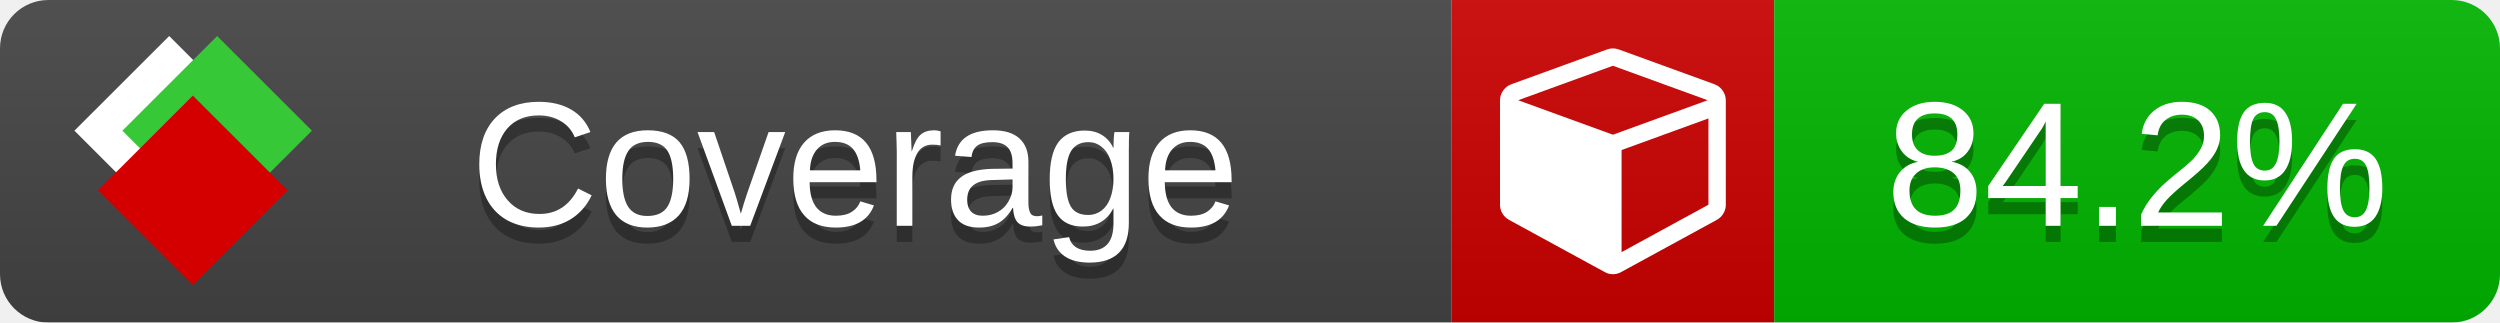
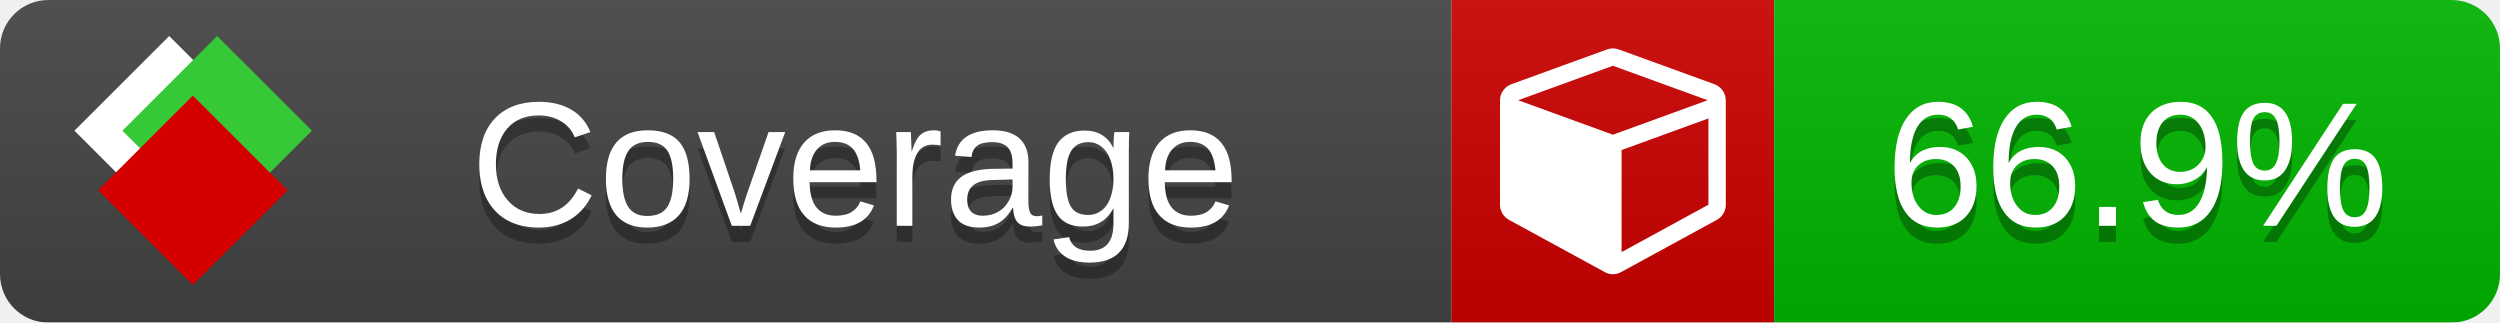
<svg xmlns="http://www.w3.org/2000/svg" xmlns:xlink="http://www.w3.org/1999/xlink" width="155" height="20">
  <style type="text/css">
          
            @keyframes fade1 {
                0% { visibility: visible; opacity: 1; }
               27% { visibility: visible; opacity: 1; }
               33% { visibility: hidden; opacity: 0; }
               60% { visibility: hidden; opacity: 0; }
               66% { visibility: hidden; opacity: 0; }
               93% { visibility: hidden; opacity: 0; }
              100% { visibility: visible; opacity: 1; }
            }
            @keyframes fade2 {
                0% { visibility: hidden; opacity: 0; }
               27% { visibility: hidden; opacity: 0; }
               33% { visibility: visible; opacity: 1; }
               60% { visibility: visible; opacity: 1; }
               66% { visibility: hidden; opacity: 0; }
               93% { visibility: hidden; opacity: 0; }
              100% { visibility: hidden; opacity: 0; }
            }
            @keyframes fade3 {
                0% { visibility: hidden; opacity: 0; }
               27% { visibility: hidden; opacity: 0; }
               33% { visibility: hidden; opacity: 0; }
               60% { visibility: hidden; opacity: 0; }
               66% { visibility: visible; opacity: 1; }
               93% { visibility: visible; opacity: 1; }
              100% { visibility: hidden; opacity: 0; }
            }
            .linecoverage {
                animation-duration: 15s;
                animation-name: fade1;
                animation-iteration-count: infinite;
            }
            .branchcoverage {
                animation-duration: 15s;
                animation-name: fade2;
                animation-iteration-count: infinite;
            }
            .methodcoverage {
                animation-duration: 15s;
                animation-name: fade3;
                animation-iteration-count: infinite;
            }
          
    </style>
  <defs>
    <linearGradient id="gradient" x2="0" y2="100%">
      <stop offset="0" stop-color="#bbb" stop-opacity=".1" />
      <stop offset="1" stop-opacity=".1" />
    </linearGradient>
    <linearGradient id="c">
      <stop offset="0" stop-color="#d40000" />
      <stop offset="1" stop-color="#ff2a2a" />
    </linearGradient>
    <linearGradient id="a">
      <stop offset="0" stop-color="#e0e0de" />
      <stop offset="1" stop-color="#fff" />
    </linearGradient>
    <linearGradient id="b">
      <stop offset="0" stop-color="#37c837" />
      <stop offset="1" stop-color="#217821" />
    </linearGradient>
    <linearGradient xlink:href="#a" id="e" x1="106.44" x2="69.96" y1="-11.96" y2="-46.84" gradientTransform="matrix(-.8426 -.00045 -.00045 -.8426 -94.27 -75.82)" gradientUnits="userSpaceOnUse" />
    <linearGradient xlink:href="#b" id="f" x1="56.19" x2="77.97" y1="-23.45" y2="10.62" gradientTransform="matrix(.8426 .00045 .00045 .8426 94.27 75.82)" gradientUnits="userSpaceOnUse" />
    <linearGradient xlink:href="#c" id="g" x1="79.98" x2="132.9" y1="10.79" y2="10.79" gradientTransform="matrix(.8426 .00045 .00045 .8426 94.27 75.82)" gradientUnits="userSpaceOnUse" />
    <mask id="mask">
      <rect width="155" height="20" rx="3" fill="#fff" />
    </mask>
    <g id="icon" transform="matrix(.04486 0 0 .04481 -.48 -.63)">
      <rect width="52.92" height="52.92" x="-109.72" y="-27.13" fill="url(#e)" transform="rotate(-135)" />
      <rect width="52.92" height="52.92" x="70.19" y="-39.18" fill="url(#f)" transform="rotate(45)" />
      <rect width="52.92" height="52.92" x="80.05" y="-15.74" fill="url(#g)" transform="rotate(45)" />
    </g>
  </defs>
  <g mask="url(#mask)">
    <rect x="0" y="0" width="90" height="20" fill="#444" />
    <rect x="90" y="0" width="20" height="20" fill="#c00" />
    <rect x="110" y="0" width="45" height="20" fill="#00B600" />
    <rect x="0" y="0" width="155" height="20" fill="url(#gradient)" />
  </g>
  <g>
    <path class="" fill="#fff" d="m 100.538,15.629 5.385,-2.936 v -5.351 l -5.385,1.96 z M 100,8.351 105.873,6.214 100,4.077 94.127,6.214 Z m 7,-2.12 v 6.462 q 0,0.294 -0.151,0.547 -0.151,0.252 -0.412,0.395 l -5.923,3.231 q -0.236,0.135 -0.513,0.135 -0.278,0 -0.513,-0.135 l -5.923,-3.231 Q 93.303,13.492 93.151,13.239 93,12.987 93,12.692 v -6.462 q 0,-0.337 0.194,-0.614 0.194,-0.278 0.513,-0.395 l 5.923,-2.154 q 0.185,-0.067 0.37,-0.067 0.185,0 0.37,0.067 l 5.923,2.154 q 0.32,0.118 0.513,0.395 Q 107,5.894 107,6.231 Z" />
  </g>
  <g fill="#fff" text-anchor="middle" font-family="Verdana,Arial,Geneva,sans-serif" font-size="11">
    <a xlink:href="https://github.com/danielpalme/ReportGenerator" target="_top">
      <use xlink:href="#icon" transform="translate(3,1) scale(3.5)" />
    </a>
    <text x="53" y="15" fill="#010101" fill-opacity=".3">Coverage</text>
    <text x="53" y="14" fill="#fff">Coverage</text>
-     <text class="" x="132.5" y="15" fill="#010101" fill-opacity=".3">84.2%</text>
-     <text class="" x="132.5" y="14">84.2%</text>
+     <text class="" x="132.5" y="15" fill="#010101" fill-opacity=".3">66.9%</text>
+     <text class="" x="132.5" y="14">66.9%</text>
  </g>
  <g>
    <rect class="" x="90" y="0" width="65" height="20" fill-opacity="0" />
  </g>
</svg>
